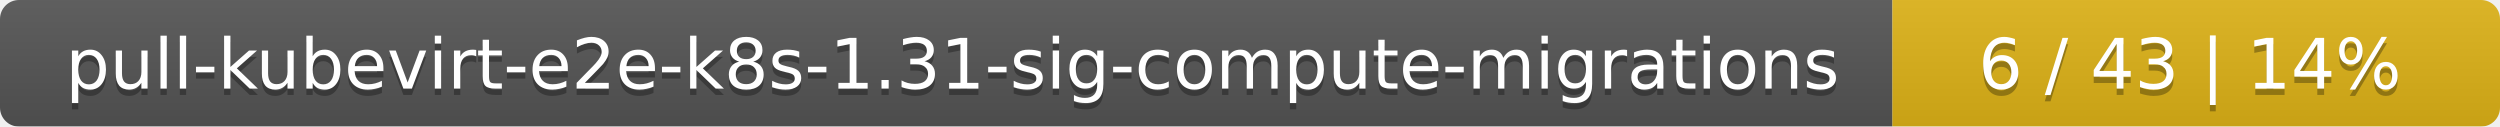
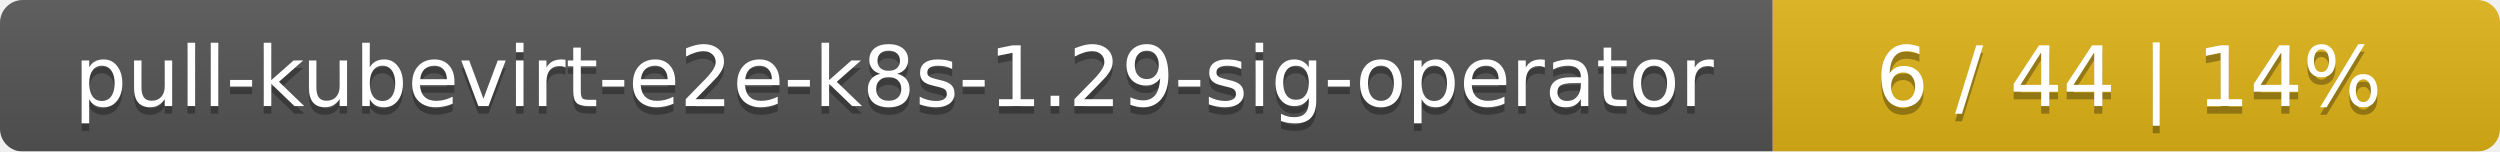
- <svg xmlns="http://www.w3.org/2000/svg" width="395" height="20">
+ <svg xmlns="http://www.w3.org/2000/svg" width="330" height="20">
  <linearGradient id="smooth" x2="0" y2="100%">
    <stop offset="0" stop-color="#bbb" stop-opacity=".1" />
    <stop offset="1" stop-opacity=".1" />
  </linearGradient>
  <mask id="round">
-     <rect width="395" height="20" rx="3" fill="#fff" />
+     <rect width="330" height="20" rx="3" fill="#fff" />
  </mask>
  <g mask="url(#round)">
-     <rect width="299" height="20" fill="#555" />
-     <rect x="299" width="96" height="20" fill="#dfb317" />
-     <rect width="395" height="20" fill="url(#smooth)" />
+     <rect width="234" height="20" fill="#555" />
+     <rect x="234" width="96" height="20" fill="#dfb317" />
+     <rect width="330" height="20" fill="url(#smooth)" />
  </g>
  <g fill="#fff" text-anchor="middle" font-family="DejaVu Sans,Verdana,Geneva,sans-serif" font-size="11">
-     <text x="150.5" y="15" fill="#010101" fill-opacity=".3">pull-kubevirt-e2e-k8s-1.31-sig-compute-migrations</text>
-     <text x="150.5" y="14">pull-kubevirt-e2e-k8s-1.31-sig-compute-migrations</text>
-     <text x="346" y="15" fill="#010101" fill-opacity=".3">6 / 43    |    14%</text>
-     <text x="346" y="14">6 / 43    |    14%</text>
+     <text x="118" y="15" fill="#010101" fill-opacity=".3">pull-kubevirt-e2e-k8s-1.29-sig-operator</text>
+     <text x="118" y="14">pull-kubevirt-e2e-k8s-1.29-sig-operator</text>
+     <text x="281" y="15" fill="#010101" fill-opacity=".3">6 / 44    |    14%</text>
+     <text x="281" y="14">6 / 44    |    14%</text>
  </g>
</svg>
